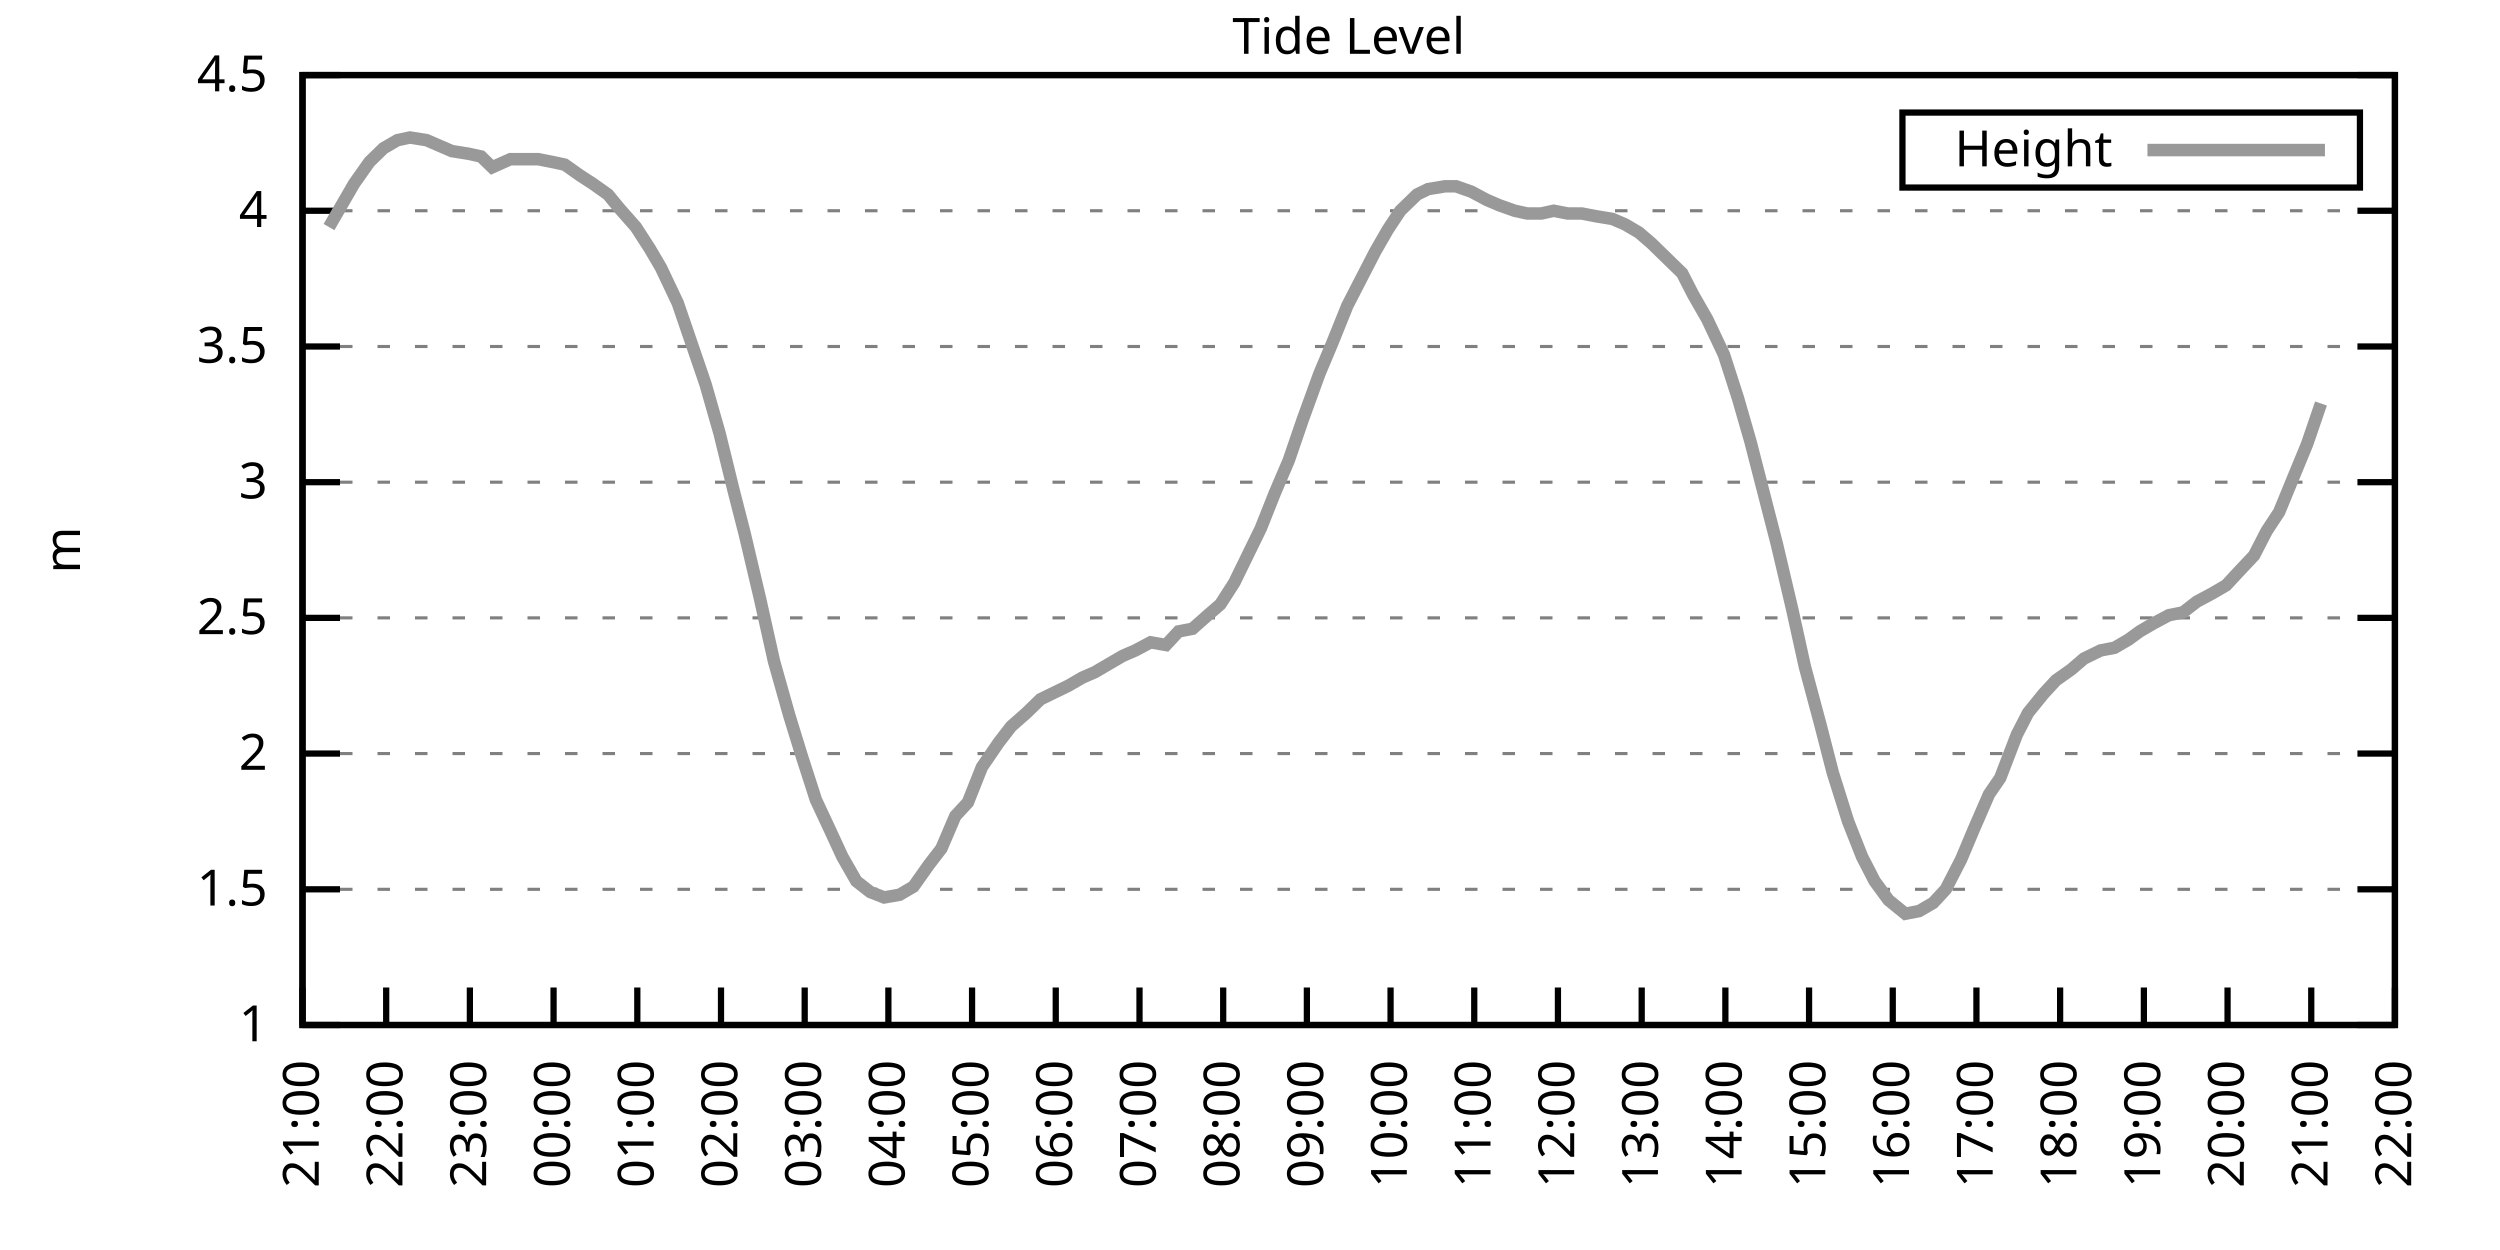
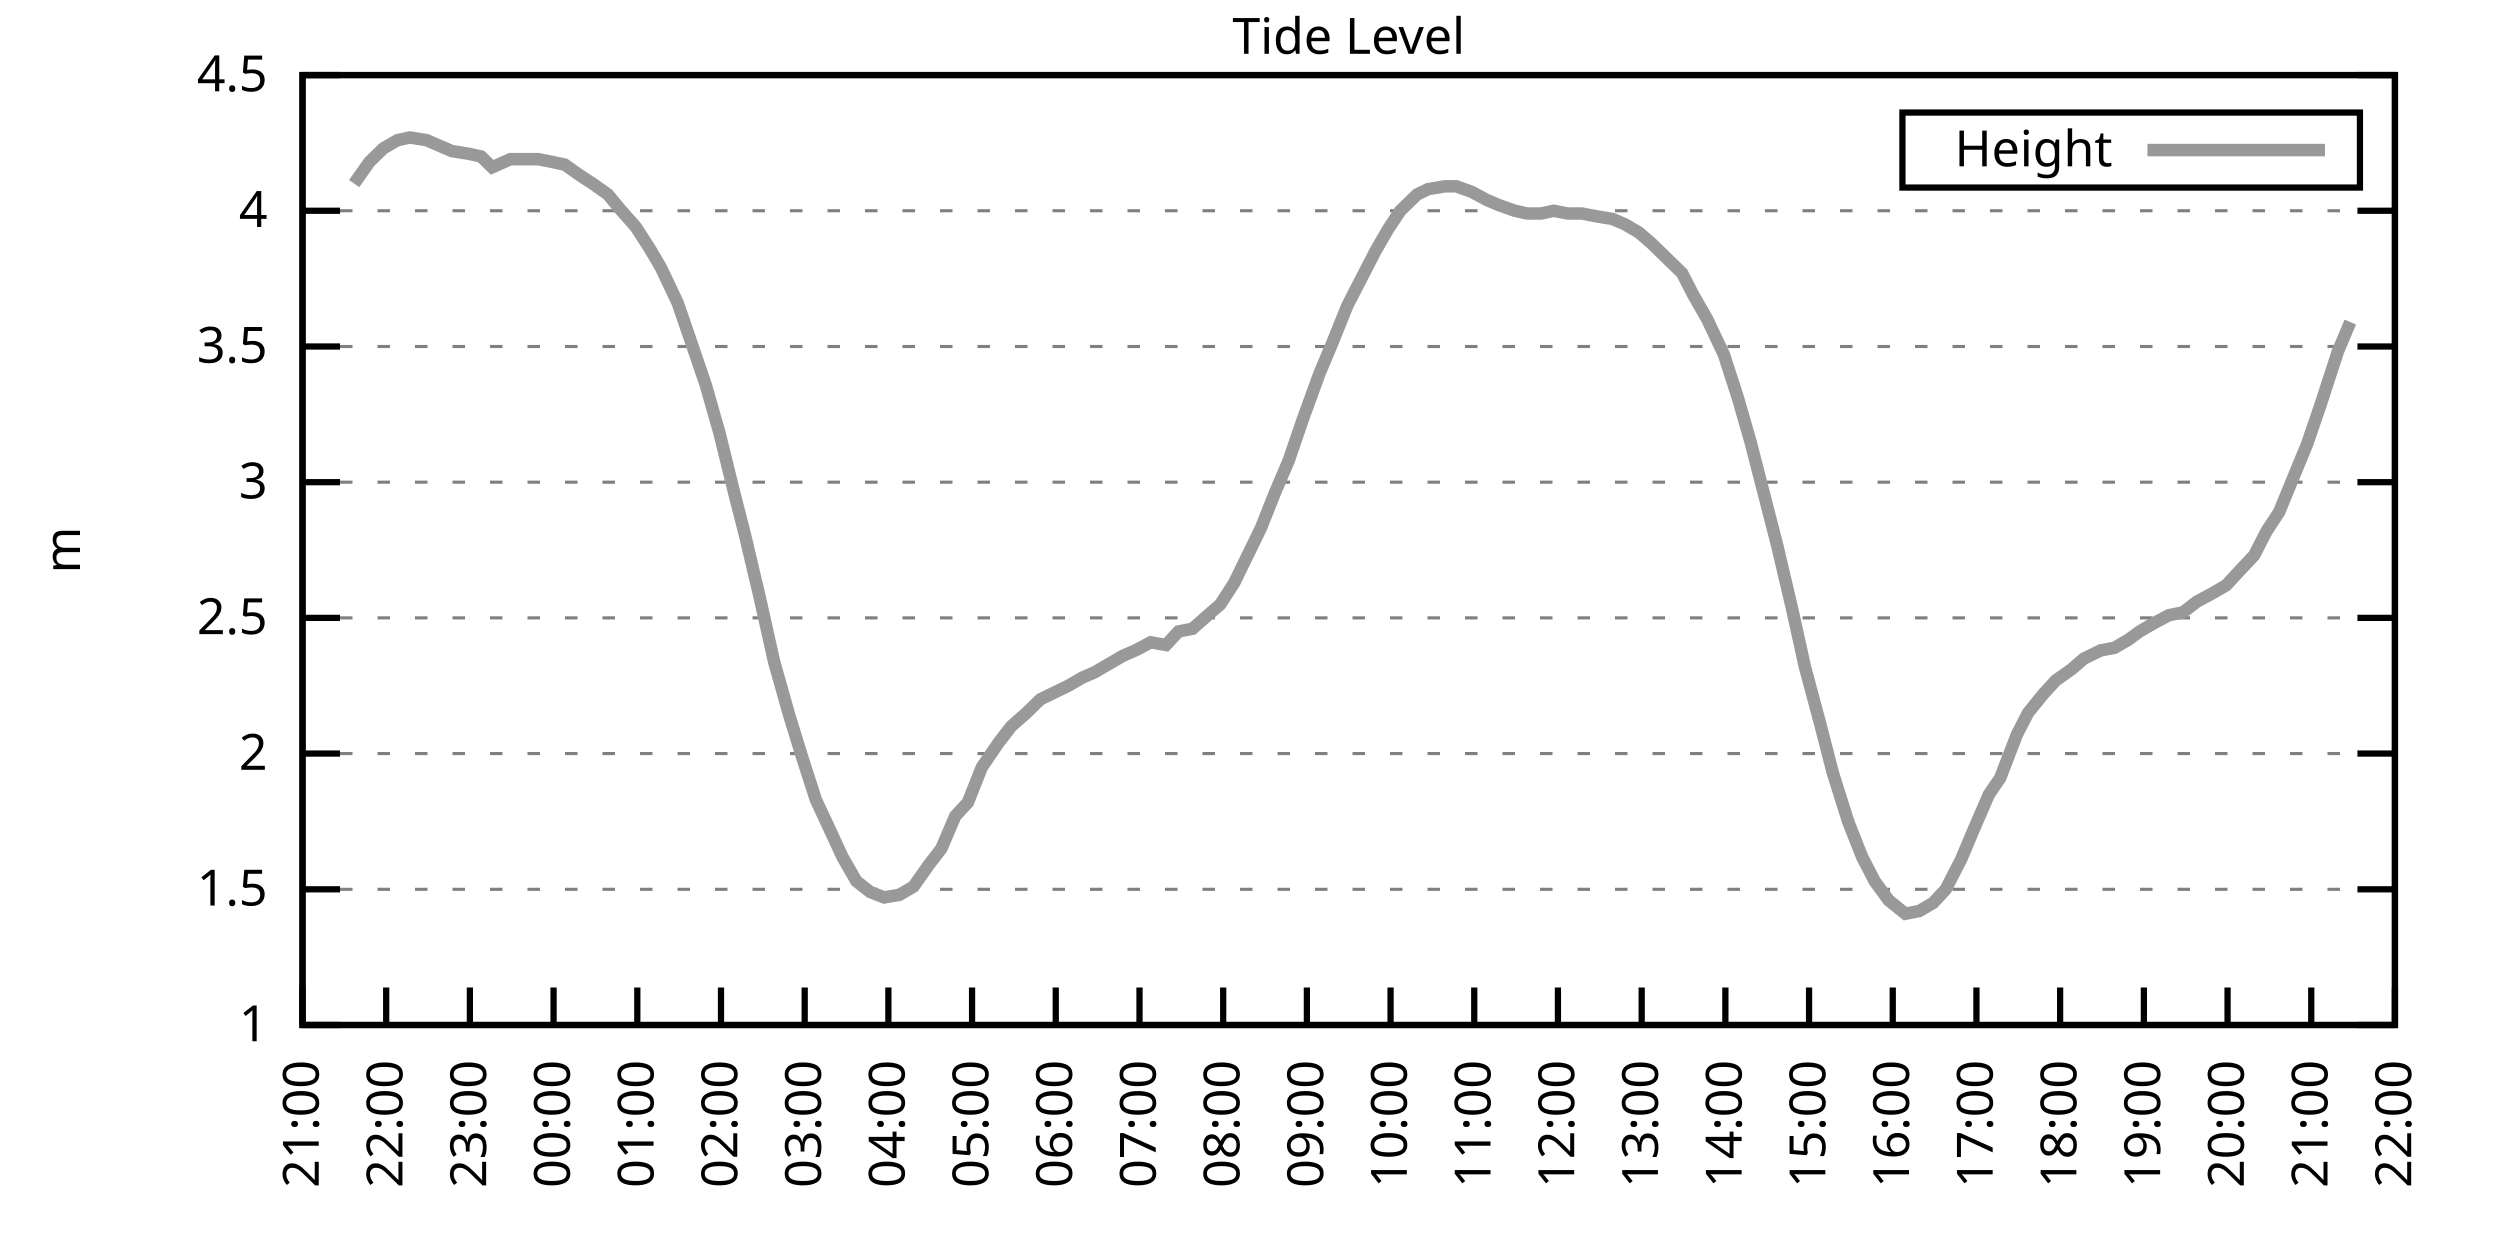
<svg xmlns="http://www.w3.org/2000/svg" xmlns:xlink="http://www.w3.org/1999/xlink" width="400" height="200" viewBox="0 0 400 200">
  <g id="gnuplot_canvas">
    <rect x="0" y="0" width="400" height="200" fill="none" />
    <defs>
      <circle id="gpDot" r="0.5" stroke-width="0.5" stroke="currentColor" />
      <path id="gpPt0" stroke-width="0.333" stroke="currentColor" d="M-1,0 h2 M0,-1 v2" />
      <path id="gpPt1" stroke-width="0.333" stroke="currentColor" d="M-1,-1 L1,1 M1,-1 L-1,1" />
      <path id="gpPt2" stroke-width="0.333" stroke="currentColor" d="M-1,0 L1,0 M0,-1 L0,1 M-1,-1 L1,1 M-1,1 L1,-1" />
      <rect id="gpPt3" stroke-width="0.333" stroke="currentColor" x="-1" y="-1" width="2" height="2" />
      <rect id="gpPt4" stroke-width="0.333" stroke="currentColor" fill="currentColor" x="-1" y="-1" width="2" height="2" />
      <circle id="gpPt5" stroke-width="0.333" stroke="currentColor" cx="0" cy="0" r="1" />
      <use xlink:href="#gpPt5" id="gpPt6" fill="currentColor" stroke="none" />
      <path id="gpPt7" stroke-width="0.333" stroke="currentColor" d="M0,-1.33 L-1.33,0.67 L1.33,0.67 z" />
      <use xlink:href="#gpPt7" id="gpPt8" fill="currentColor" stroke="none" />
      <use xlink:href="#gpPt7" id="gpPt9" stroke="currentColor" transform="rotate(180)" />
      <use xlink:href="#gpPt9" id="gpPt10" fill="currentColor" stroke="none" />
      <use xlink:href="#gpPt3" id="gpPt11" stroke="currentColor" transform="rotate(45)" />
      <use xlink:href="#gpPt11" id="gpPt12" fill="currentColor" stroke="none" />
      <path id="gpPt13" stroke-width="0.333" stroke="currentColor" d="M0,1.330 L1.265,0.411 L0.782,-1.067 L-0.782,-1.076 L-1.265,0.411 z" />
      <use xlink:href="#gpPt13" id="gpPt14" fill="currentColor" stroke="none" />
      <filter id="textbox" filterUnits="objectBoundingBox" x="0" y="0" height="1" width="1">
        <feFlood flood-color="white" flood-opacity="1" result="bgnd" />
        <feComposite in="SourceGraphic" in2="bgnd" operator="atop" />
      </filter>
      <filter id="greybox" filterUnits="objectBoundingBox" x="0" y="0" height="1" width="1">
        <feFlood flood-color="lightgrey" flood-opacity="1" result="grey" />
        <feComposite in="SourceGraphic" in2="grey" operator="atop" />
      </filter>
    </defs>
    <g fill="none" color="white" stroke="currentColor" stroke-width="1.00" stroke-linecap="butt" stroke-linejoin="miter">
</g>
    <g fill="none" color="black" stroke="currentColor" stroke-width="1.00" stroke-linecap="butt" stroke-linejoin="miter">
      <g stroke="none" shape-rendering="crispEdges">
        <polygon fill="rgb(255, 255, 255)" points="48.40,164.00 383.18,164.00 383.18,12.02 48.40,12.02 " />
      </g>
    </g>
    <g fill="none" color="black" stroke="currentColor" stroke-width="1.00" stroke-linecap="butt" stroke-linejoin="miter">
</g>
    <g fill="none" color="black" stroke="black" stroke-width="0.50" stroke-linecap="butt" stroke-linejoin="miter">
</g>
    <g fill="none" color="gray" stroke="currentColor" stroke-width="0.50" stroke-linecap="butt" stroke-linejoin="miter">
      <path stroke="gray" stroke-dasharray="2,4" class="gridline" d="M48.40,164.00 L383.19,164.00  " />
    </g>
    <g fill="none" color="gray" stroke="gray" stroke-width="1.00" stroke-linecap="butt" stroke-linejoin="miter">
</g>
    <g fill="none" color="black" stroke="currentColor" stroke-width="1.00" stroke-linecap="butt" stroke-linejoin="miter">
      <path stroke="black" d="M48.40,164.00 L54.40,164.00 M383.19,164.00 L377.19,164.00  " />
      <g transform="translate(42.80,166.60)" stroke="none" fill="black" font-family="Sans" font-size="8.00" text-anchor="end">
        <text>
          <tspan font-family="Sans"> 1</tspan>
        </text>
      </g>
    </g>
    <g fill="none" color="black" stroke="currentColor" stroke-width="1.00" stroke-linecap="butt" stroke-linejoin="miter">
</g>
    <g fill="none" color="black" stroke="black" stroke-width="0.50" stroke-linecap="butt" stroke-linejoin="miter">
</g>
    <g fill="none" color="gray" stroke="currentColor" stroke-width="0.50" stroke-linecap="butt" stroke-linejoin="miter">
      <path stroke="gray" stroke-dasharray="2,4" class="gridline" d="M48.40,142.29 L383.19,142.29  " />
    </g>
    <g fill="none" color="gray" stroke="gray" stroke-width="1.00" stroke-linecap="butt" stroke-linejoin="miter">
</g>
    <g fill="none" color="black" stroke="currentColor" stroke-width="1.00" stroke-linecap="butt" stroke-linejoin="miter">
      <path stroke="black" d="M48.40,142.29 L54.40,142.29 M383.19,142.29 L377.19,142.29  " />
      <g transform="translate(42.80,144.89)" stroke="none" fill="black" font-family="Sans" font-size="8.00" text-anchor="end">
        <text>
          <tspan font-family="Sans"> 1.5</tspan>
        </text>
      </g>
    </g>
    <g fill="none" color="black" stroke="currentColor" stroke-width="1.00" stroke-linecap="butt" stroke-linejoin="miter">
</g>
    <g fill="none" color="black" stroke="black" stroke-width="0.50" stroke-linecap="butt" stroke-linejoin="miter">
</g>
    <g fill="none" color="gray" stroke="currentColor" stroke-width="0.50" stroke-linecap="butt" stroke-linejoin="miter">
      <path stroke="gray" stroke-dasharray="2,4" class="gridline" d="M48.40,120.57 L383.19,120.57  " />
    </g>
    <g fill="none" color="gray" stroke="gray" stroke-width="1.00" stroke-linecap="butt" stroke-linejoin="miter">
</g>
    <g fill="none" color="black" stroke="currentColor" stroke-width="1.00" stroke-linecap="butt" stroke-linejoin="miter">
      <path stroke="black" d="M48.40,120.57 L54.40,120.57 M383.19,120.57 L377.19,120.57  " />
      <g transform="translate(42.80,123.17)" stroke="none" fill="black" font-family="Sans" font-size="8.00" text-anchor="end">
        <text>
          <tspan font-family="Sans"> 2</tspan>
        </text>
      </g>
    </g>
    <g fill="none" color="black" stroke="currentColor" stroke-width="1.00" stroke-linecap="butt" stroke-linejoin="miter">
</g>
    <g fill="none" color="black" stroke="black" stroke-width="0.50" stroke-linecap="butt" stroke-linejoin="miter">
</g>
    <g fill="none" color="gray" stroke="currentColor" stroke-width="0.50" stroke-linecap="butt" stroke-linejoin="miter">
      <path stroke="gray" stroke-dasharray="2,4" class="gridline" d="M48.40,98.86 L383.19,98.86  " />
    </g>
    <g fill="none" color="gray" stroke="gray" stroke-width="1.00" stroke-linecap="butt" stroke-linejoin="miter">
</g>
    <g fill="none" color="black" stroke="currentColor" stroke-width="1.00" stroke-linecap="butt" stroke-linejoin="miter">
      <path stroke="black" d="M48.40,98.86 L54.40,98.86 M383.19,98.86 L377.19,98.86  " />
      <g transform="translate(42.80,101.46)" stroke="none" fill="black" font-family="Sans" font-size="8.00" text-anchor="end">
        <text>
          <tspan font-family="Sans"> 2.5</tspan>
        </text>
      </g>
    </g>
    <g fill="none" color="black" stroke="currentColor" stroke-width="1.00" stroke-linecap="butt" stroke-linejoin="miter">
</g>
    <g fill="none" color="black" stroke="black" stroke-width="0.50" stroke-linecap="butt" stroke-linejoin="miter">
</g>
    <g fill="none" color="gray" stroke="currentColor" stroke-width="0.50" stroke-linecap="butt" stroke-linejoin="miter">
      <path stroke="gray" stroke-dasharray="2,4" class="gridline" d="M48.40,77.15 L383.19,77.15  " />
    </g>
    <g fill="none" color="gray" stroke="gray" stroke-width="1.00" stroke-linecap="butt" stroke-linejoin="miter">
</g>
    <g fill="none" color="black" stroke="currentColor" stroke-width="1.00" stroke-linecap="butt" stroke-linejoin="miter">
      <path stroke="black" d="M48.40,77.15 L54.40,77.15 M383.19,77.15 L377.19,77.15  " />
      <g transform="translate(42.80,79.75)" stroke="none" fill="black" font-family="Sans" font-size="8.00" text-anchor="end">
        <text>
          <tspan font-family="Sans"> 3</tspan>
        </text>
      </g>
    </g>
    <g fill="none" color="black" stroke="currentColor" stroke-width="1.00" stroke-linecap="butt" stroke-linejoin="miter">
</g>
    <g fill="none" color="black" stroke="black" stroke-width="0.50" stroke-linecap="butt" stroke-linejoin="miter">
</g>
    <g fill="none" color="gray" stroke="currentColor" stroke-width="0.50" stroke-linecap="butt" stroke-linejoin="miter">
      <path stroke="gray" stroke-dasharray="2,4" class="gridline" d="M48.40,55.44 L383.19,55.44  " />
    </g>
    <g fill="none" color="gray" stroke="gray" stroke-width="1.00" stroke-linecap="butt" stroke-linejoin="miter">
</g>
    <g fill="none" color="black" stroke="currentColor" stroke-width="1.00" stroke-linecap="butt" stroke-linejoin="miter">
      <path stroke="black" d="M48.40,55.44 L54.40,55.44 M383.19,55.44 L377.19,55.44  " />
      <g transform="translate(42.80,58.04)" stroke="none" fill="black" font-family="Sans" font-size="8.00" text-anchor="end">
        <text>
          <tspan font-family="Sans"> 3.5</tspan>
        </text>
      </g>
    </g>
    <g fill="none" color="black" stroke="currentColor" stroke-width="1.00" stroke-linecap="butt" stroke-linejoin="miter">
</g>
    <g fill="none" color="black" stroke="black" stroke-width="0.50" stroke-linecap="butt" stroke-linejoin="miter">
</g>
    <g fill="none" color="gray" stroke="currentColor" stroke-width="0.50" stroke-linecap="butt" stroke-linejoin="miter">
      <path stroke="gray" stroke-dasharray="2,4" class="gridline" d="M48.40,33.72 L383.19,33.72  " />
    </g>
    <g fill="none" color="gray" stroke="gray" stroke-width="1.00" stroke-linecap="butt" stroke-linejoin="miter">
</g>
    <g fill="none" color="black" stroke="currentColor" stroke-width="1.00" stroke-linecap="butt" stroke-linejoin="miter">
      <path stroke="black" d="M48.40,33.72 L54.40,33.72 M383.19,33.72 L377.19,33.72  " />
      <g transform="translate(42.80,36.32)" stroke="none" fill="black" font-family="Sans" font-size="8.00" text-anchor="end">
        <text>
          <tspan font-family="Sans"> 4</tspan>
        </text>
      </g>
    </g>
    <g fill="none" color="black" stroke="currentColor" stroke-width="1.00" stroke-linecap="butt" stroke-linejoin="miter">
</g>
    <g fill="none" color="black" stroke="black" stroke-width="0.50" stroke-linecap="butt" stroke-linejoin="miter">
</g>
    <g fill="none" color="gray" stroke="currentColor" stroke-width="0.50" stroke-linecap="butt" stroke-linejoin="miter">
      <path stroke="gray" stroke-dasharray="2,4" class="gridline" d="M48.40,12.01 L383.19,12.01  " />
    </g>
    <g fill="none" color="gray" stroke="gray" stroke-width="1.00" stroke-linecap="butt" stroke-linejoin="miter">
</g>
    <g fill="none" color="black" stroke="currentColor" stroke-width="1.00" stroke-linecap="butt" stroke-linejoin="miter">
      <path stroke="black" d="M48.40,12.01 L54.40,12.01 M383.19,12.01 L377.19,12.01  " />
      <g transform="translate(42.80,14.61)" stroke="none" fill="black" font-family="Sans" font-size="8.00" text-anchor="end">
        <text>
          <tspan font-family="Sans"> 4.5</tspan>
        </text>
      </g>
    </g>
    <g fill="none" color="black" stroke="currentColor" stroke-width="1.00" stroke-linecap="butt" stroke-linejoin="miter">
      <path stroke="black" d="M48.40,164.00 L48.40,158.00  " />
      <g transform="translate(51.00,169.60) rotate(270.00)" stroke="none" fill="black" font-family="Sans" font-size="8.00" text-anchor="end">
        <text>
          <tspan font-family="Sans">21:00</tspan>
        </text>
      </g>
    </g>
    <g fill="none" color="black" stroke="currentColor" stroke-width="1.00" stroke-linecap="butt" stroke-linejoin="miter">
      <path stroke="black" d="M61.79,164.00 L61.79,158.00  " />
      <g transform="translate(64.39,169.60) rotate(270.00)" stroke="none" fill="black" font-family="Sans" font-size="8.00" text-anchor="end">
        <text>
          <tspan font-family="Sans">22:00</tspan>
        </text>
      </g>
    </g>
    <g fill="none" color="black" stroke="currentColor" stroke-width="1.00" stroke-linecap="butt" stroke-linejoin="miter">
      <path stroke="black" d="M75.18,164.00 L75.18,158.00  " />
      <g transform="translate(77.78,169.60) rotate(270.00)" stroke="none" fill="black" font-family="Sans" font-size="8.00" text-anchor="end">
        <text>
          <tspan font-family="Sans">23:00</tspan>
        </text>
      </g>
    </g>
    <g fill="none" color="black" stroke="currentColor" stroke-width="1.00" stroke-linecap="butt" stroke-linejoin="miter">
      <path stroke="black" d="M88.57,164.00 L88.57,158.00  " />
      <g transform="translate(91.17,169.60) rotate(270.00)" stroke="none" fill="black" font-family="Sans" font-size="8.00" text-anchor="end">
        <text>
          <tspan font-family="Sans">00:00</tspan>
        </text>
      </g>
    </g>
    <g fill="none" color="black" stroke="currentColor" stroke-width="1.00" stroke-linecap="butt" stroke-linejoin="miter">
      <path stroke="black" d="M101.97,164.00 L101.97,158.00  " />
      <g transform="translate(104.57,169.60) rotate(270.00)" stroke="none" fill="black" font-family="Sans" font-size="8.00" text-anchor="end">
        <text>
          <tspan font-family="Sans">01:00</tspan>
        </text>
      </g>
    </g>
    <g fill="none" color="black" stroke="currentColor" stroke-width="1.00" stroke-linecap="butt" stroke-linejoin="miter">
      <path stroke="black" d="M115.36,164.00 L115.36,158.00  " />
      <g transform="translate(117.96,169.60) rotate(270.00)" stroke="none" fill="black" font-family="Sans" font-size="8.00" text-anchor="end">
        <text>
          <tspan font-family="Sans">02:00</tspan>
        </text>
      </g>
    </g>
    <g fill="none" color="black" stroke="currentColor" stroke-width="1.00" stroke-linecap="butt" stroke-linejoin="miter">
      <path stroke="black" d="M128.75,164.00 L128.75,158.00  " />
      <g transform="translate(131.35,169.60) rotate(270.00)" stroke="none" fill="black" font-family="Sans" font-size="8.00" text-anchor="end">
        <text>
          <tspan font-family="Sans">03:00</tspan>
        </text>
      </g>
    </g>
    <g fill="none" color="black" stroke="currentColor" stroke-width="1.00" stroke-linecap="butt" stroke-linejoin="miter">
      <path stroke="black" d="M142.14,164.00 L142.14,158.00  " />
      <g transform="translate(144.74,169.60) rotate(270.00)" stroke="none" fill="black" font-family="Sans" font-size="8.00" text-anchor="end">
        <text>
          <tspan font-family="Sans">04:00</tspan>
        </text>
      </g>
    </g>
    <g fill="none" color="black" stroke="currentColor" stroke-width="1.00" stroke-linecap="butt" stroke-linejoin="miter">
      <path stroke="black" d="M155.53,164.00 L155.53,158.00  " />
      <g transform="translate(158.13,169.60) rotate(270.00)" stroke="none" fill="black" font-family="Sans" font-size="8.00" text-anchor="end">
        <text>
          <tspan font-family="Sans">05:00</tspan>
        </text>
      </g>
    </g>
    <g fill="none" color="black" stroke="currentColor" stroke-width="1.00" stroke-linecap="butt" stroke-linejoin="miter">
      <path stroke="black" d="M168.92,164.00 L168.92,158.00  " />
      <g transform="translate(171.52,169.60) rotate(270.00)" stroke="none" fill="black" font-family="Sans" font-size="8.00" text-anchor="end">
        <text>
          <tspan font-family="Sans">06:00</tspan>
        </text>
      </g>
    </g>
    <g fill="none" color="black" stroke="currentColor" stroke-width="1.00" stroke-linecap="butt" stroke-linejoin="miter">
      <path stroke="black" d="M182.32,164.00 L182.32,158.00  " />
      <g transform="translate(184.92,169.60) rotate(270.00)" stroke="none" fill="black" font-family="Sans" font-size="8.00" text-anchor="end">
        <text>
          <tspan font-family="Sans">07:00</tspan>
        </text>
      </g>
    </g>
    <g fill="none" color="black" stroke="currentColor" stroke-width="1.00" stroke-linecap="butt" stroke-linejoin="miter">
      <path stroke="black" d="M195.71,164.00 L195.71,158.00  " />
      <g transform="translate(198.31,169.60) rotate(270.00)" stroke="none" fill="black" font-family="Sans" font-size="8.00" text-anchor="end">
        <text>
          <tspan font-family="Sans">08:00</tspan>
        </text>
      </g>
    </g>
    <g fill="none" color="black" stroke="currentColor" stroke-width="1.00" stroke-linecap="butt" stroke-linejoin="miter">
      <path stroke="black" d="M209.10,164.00 L209.10,158.00  " />
      <g transform="translate(211.70,169.60) rotate(270.00)" stroke="none" fill="black" font-family="Sans" font-size="8.00" text-anchor="end">
        <text>
          <tspan font-family="Sans">09:00</tspan>
        </text>
      </g>
    </g>
    <g fill="none" color="black" stroke="currentColor" stroke-width="1.00" stroke-linecap="butt" stroke-linejoin="miter">
      <path stroke="black" d="M222.49,164.00 L222.49,158.00  " />
      <g transform="translate(225.09,169.60) rotate(270.00)" stroke="none" fill="black" font-family="Sans" font-size="8.00" text-anchor="end">
        <text>
          <tspan font-family="Sans">10:00</tspan>
        </text>
      </g>
    </g>
    <g fill="none" color="black" stroke="currentColor" stroke-width="1.00" stroke-linecap="butt" stroke-linejoin="miter">
      <path stroke="black" d="M235.88,164.00 L235.88,158.00  " />
      <g transform="translate(238.48,169.60) rotate(270.00)" stroke="none" fill="black" font-family="Sans" font-size="8.00" text-anchor="end">
        <text>
          <tspan font-family="Sans">11:00</tspan>
        </text>
      </g>
    </g>
    <g fill="none" color="black" stroke="currentColor" stroke-width="1.00" stroke-linecap="butt" stroke-linejoin="miter">
      <path stroke="black" d="M249.27,164.00 L249.27,158.00  " />
      <g transform="translate(251.87,169.60) rotate(270.00)" stroke="none" fill="black" font-family="Sans" font-size="8.00" text-anchor="end">
        <text>
          <tspan font-family="Sans">12:00</tspan>
        </text>
      </g>
    </g>
    <g fill="none" color="black" stroke="currentColor" stroke-width="1.00" stroke-linecap="butt" stroke-linejoin="miter">
      <path stroke="black" d="M262.67,164.00 L262.67,158.00  " />
      <g transform="translate(265.27,169.60) rotate(270.00)" stroke="none" fill="black" font-family="Sans" font-size="8.00" text-anchor="end">
        <text>
          <tspan font-family="Sans">13:00</tspan>
        </text>
      </g>
    </g>
    <g fill="none" color="black" stroke="currentColor" stroke-width="1.00" stroke-linecap="butt" stroke-linejoin="miter">
      <path stroke="black" d="M276.06,164.00 L276.06,158.00  " />
      <g transform="translate(278.66,169.60) rotate(270.00)" stroke="none" fill="black" font-family="Sans" font-size="8.00" text-anchor="end">
        <text>
          <tspan font-family="Sans">14:00</tspan>
        </text>
      </g>
    </g>
    <g fill="none" color="black" stroke="currentColor" stroke-width="1.00" stroke-linecap="butt" stroke-linejoin="miter">
      <path stroke="black" d="M289.45,164.00 L289.45,158.00  " />
      <g transform="translate(292.05,169.60) rotate(270.00)" stroke="none" fill="black" font-family="Sans" font-size="8.00" text-anchor="end">
        <text>
          <tspan font-family="Sans">15:00</tspan>
        </text>
      </g>
    </g>
    <g fill="none" color="black" stroke="currentColor" stroke-width="1.00" stroke-linecap="butt" stroke-linejoin="miter">
      <path stroke="black" d="M302.84,164.00 L302.84,158.00  " />
      <g transform="translate(305.44,169.60) rotate(270.00)" stroke="none" fill="black" font-family="Sans" font-size="8.00" text-anchor="end">
        <text>
          <tspan font-family="Sans">16:00</tspan>
        </text>
      </g>
    </g>
    <g fill="none" color="black" stroke="currentColor" stroke-width="1.00" stroke-linecap="butt" stroke-linejoin="miter">
      <path stroke="black" d="M316.23,164.00 L316.23,158.00  " />
      <g transform="translate(318.83,169.60) rotate(270.00)" stroke="none" fill="black" font-family="Sans" font-size="8.00" text-anchor="end">
        <text>
          <tspan font-family="Sans">17:00</tspan>
        </text>
      </g>
    </g>
    <g fill="none" color="black" stroke="currentColor" stroke-width="1.00" stroke-linecap="butt" stroke-linejoin="miter">
      <path stroke="black" d="M329.62,164.00 L329.62,158.00  " />
      <g transform="translate(332.22,169.60) rotate(270.00)" stroke="none" fill="black" font-family="Sans" font-size="8.00" text-anchor="end">
        <text>
          <tspan font-family="Sans">18:00</tspan>
        </text>
      </g>
    </g>
    <g fill="none" color="black" stroke="currentColor" stroke-width="1.00" stroke-linecap="butt" stroke-linejoin="miter">
      <path stroke="black" d="M343.02,164.00 L343.02,158.00  " />
      <g transform="translate(345.62,169.60) rotate(270.00)" stroke="none" fill="black" font-family="Sans" font-size="8.00" text-anchor="end">
        <text>
          <tspan font-family="Sans">19:00</tspan>
        </text>
      </g>
    </g>
    <g fill="none" color="black" stroke="currentColor" stroke-width="1.00" stroke-linecap="butt" stroke-linejoin="miter">
      <path stroke="black" d="M356.41,164.00 L356.41,158.00  " />
      <g transform="translate(359.01,169.60) rotate(270.00)" stroke="none" fill="black" font-family="Sans" font-size="8.00" text-anchor="end">
        <text>
          <tspan font-family="Sans">20:00</tspan>
        </text>
      </g>
    </g>
    <g fill="none" color="black" stroke="currentColor" stroke-width="1.00" stroke-linecap="butt" stroke-linejoin="miter">
      <path stroke="black" d="M369.80,164.00 L369.80,158.00  " />
      <g transform="translate(372.40,169.60) rotate(270.00)" stroke="none" fill="black" font-family="Sans" font-size="8.00" text-anchor="end">
        <text>
          <tspan font-family="Sans">21:00</tspan>
        </text>
      </g>
    </g>
    <g fill="none" color="black" stroke="currentColor" stroke-width="1.00" stroke-linecap="butt" stroke-linejoin="miter">
      <path stroke="black" d="M383.19,164.00 L383.19,158.00  " />
      <g transform="translate(385.79,169.60) rotate(270.00)" stroke="none" fill="black" font-family="Sans" font-size="8.00" text-anchor="end">
        <text>
          <tspan font-family="Sans">22:00</tspan>
        </text>
      </g>
    </g>
    <g fill="none" color="black" stroke="currentColor" stroke-width="1.00" stroke-linecap="butt" stroke-linejoin="miter">
</g>
    <g fill="none" color="black" stroke="currentColor" stroke-width="1.00" stroke-linecap="butt" stroke-linejoin="miter">
      <path stroke="black" d="M48.40,12.01 L48.40,164.00 L383.19,164.00 L383.19,12.01 L48.40,12.01 Z  " />
    </g>
    <g fill="none" color="black" stroke="currentColor" stroke-width="1.00" stroke-linecap="butt" stroke-linejoin="miter">
</g>
    <g fill="none" color="black" stroke="currentColor" stroke-width="1.00" stroke-linecap="butt" stroke-linejoin="miter">
      <path stroke="black" d="M304.39,30.01 L304.39,18.01 L377.59,18.01 L377.59,30.01 L304.39,30.01 Z  " />
    </g>
    <g id="Tide_level_plot_1">
      <g fill="none" color="white" stroke="black" stroke-width="2.00" stroke-linecap="butt" stroke-linejoin="miter">
</g>
      <g fill="none" color="black" stroke="currentColor" stroke-width="2.00" stroke-linecap="butt" stroke-linejoin="miter">
        <g transform="translate(337.99,26.61)" stroke="none" fill="black" font-family="Sans" font-size="8.00" text-anchor="end">
          <text>
            <tspan font-family="Sans">Height</tspan>
          </text>
        </g>
      </g>
      <g fill="none" color="black" stroke="currentColor" stroke-width="2.00" stroke-linecap="butt" stroke-linejoin="miter">
-         <path stroke="rgb(153, 153, 153)" d="M343.59,24.01 L371.99,24.01 M52.64,36.33 L54.65,32.85 L56.66,29.38 L59.11,25.91 L61.35,23.73 L63.58,22.43   L65.59,22.00 L68.26,22.43 L70.27,23.30 L72.28,24.17 L74.96,24.60 L76.97,25.04 L78.75,26.77 L81.66,25.47   L83.89,25.47 L86.12,25.47 L88.35,25.91 L90.36,26.34 L92.82,28.08 L94.82,29.38 L97.28,31.12 L99.06,33.29   L101.74,36.33 L103.98,39.80 L105.76,42.84 L108.44,48.49 L110.67,55.00 L112.90,61.52 L115.13,69.33 L117.37,78.45   L119.15,85.40 L121.61,95.82 L123.84,105.81 L126.29,114.49 L128.30,121.01 L130.54,127.96 L132.77,132.73 L134.78,137.08   L137.01,140.98 L139.24,142.72 L141.47,143.59 L143.93,143.16 L146.16,141.85 L148.61,138.38 L150.62,135.77 L152.85,130.56   L154.86,128.39 L157.10,122.75 L159.77,118.84 L161.78,116.23 L164.24,114.06 L166.47,111.89 L168.25,111.02 L170.93,109.72   L173.17,108.42 L175.17,107.55 L177.41,106.24 L179.64,104.94 L181.65,104.07 L184.10,102.77 L186.56,103.20 L188.57,101.03   L190.80,100.60 L193.25,98.43 L195.26,96.69 L197.49,93.22 L201.73,84.53 L203.97,78.89 L206.20,73.67 L208.43,67.16   L211.11,59.78 L213.12,55.00 L215.57,48.92 L217.58,45.01 L220.04,40.24 L222.04,36.76 L224.05,33.72 L226.73,31.12   L228.52,30.25 L231.20,29.81 L232.98,29.81 L235.44,30.68 L237.89,31.99 L239.90,32.85 L242.36,33.72 L244.36,34.16   L246.60,34.16 L248.60,33.72 L250.84,34.16 L253.07,34.16 L255.30,34.59 L257.98,35.03 L259.99,35.89 L262.22,37.20   L264.23,38.93 L266.91,41.54 L269.14,43.71 L270.92,47.18 L273.16,51.09 L275.83,56.74 L278.07,63.69 L280.07,70.63   L284.32,87.14 L286.77,97.56 L288.78,106.68 L291.23,115.80 L293.24,123.61 L295.70,131.43 L297.93,137.08 L299.94,140.98   L302.17,144.02 L304.85,146.20 L307.08,145.76 L309.31,144.46 L311.32,142.29 L313.78,137.51 L315.79,132.73 L318.24,127.09   L320.03,124.48 L322.70,117.53 L324.49,114.06 L326.95,111.02 L328.95,108.85 L331.41,107.11 L333.42,105.38 L336.10,104.07   L338.33,103.64 L340.56,102.34 L342.35,101.03 L344.58,99.73 L347.03,98.43 L349.26,97.99 L351.50,96.26 L353.95,94.95   L356.18,93.65 L358.19,91.48 L360.65,88.87 L362.66,84.97 L364.66,81.93 L367.34,75.41 L369.13,71.07 L371.36,64.56    " />
+         <path stroke="rgb(153, 153, 153)" d="M343.59,24.01 L371.99,24.01 M56.66,29.38 L59.11,25.91 L61.35,23.73 L63.58,22.43 L65.59,22.00 L68.26,22.43   L70.27,23.30 L72.28,24.17 L74.96,24.60 L76.97,25.04 L78.75,26.77 L81.66,25.47 L83.89,25.47 L86.12,25.47   L88.35,25.91 L90.36,26.34 L92.82,28.08 L94.82,29.38 L97.28,31.12 L99.06,33.29 L101.74,36.33 L103.98,39.80   L105.76,42.84 L108.44,48.49 L110.67,55.00 L112.90,61.52 L115.13,69.33 L117.37,78.45 L119.15,85.40 L121.61,95.82   L123.84,105.81 L126.29,114.49 L128.30,121.01 L130.54,127.96 L132.77,132.73 L134.78,137.08 L137.01,140.98 L139.24,142.72   L141.47,143.59 L143.93,143.16 L146.16,141.85 L148.61,138.38 L150.62,135.77 L152.85,130.56 L154.86,128.39 L157.10,122.75   L159.77,118.84 L161.78,116.23 L164.24,114.06 L166.47,111.89 L168.25,111.02 L170.93,109.72 L173.17,108.42 L175.17,107.55   L177.41,106.24 L179.64,104.94 L181.65,104.07 L184.10,102.77 L186.56,103.20 L188.57,101.03 L190.80,100.60 L193.25,98.43   L195.26,96.69 L197.49,93.22 L201.73,84.53 L203.97,78.89 L206.20,73.67 L208.43,67.16 L211.11,59.78 L213.12,55.00   L215.57,48.92 L217.58,45.01 L220.04,40.24 L222.04,36.76 L224.05,33.72 L226.73,31.12 L228.52,30.25 L231.20,29.81   L232.98,29.81 L235.44,30.68 L237.89,31.99 L239.90,32.85 L242.36,33.72 L244.36,34.16 L246.60,34.16 L248.60,33.72   L250.84,34.16 L253.07,34.16 L255.30,34.59 L257.98,35.03 L259.99,35.89 L262.22,37.20 L264.23,38.93 L266.91,41.54   L269.14,43.71 L270.92,47.18 L273.16,51.09 L275.83,56.74 L278.07,63.69 L280.07,70.63 L284.32,87.14 L286.77,97.56   L288.78,106.68 L291.23,115.80 L293.24,123.61 L295.70,131.43 L297.93,137.08 L299.94,140.98 L302.17,144.02 L304.85,146.20   L307.08,145.76 L309.31,144.46 L311.32,142.29 L313.78,137.51 L315.79,132.73 L318.24,127.09 L320.03,124.48 L322.70,117.53   L324.49,114.06 L326.95,111.02 L328.95,108.85 L331.41,107.11 L333.42,105.38 L336.10,104.07 L338.33,103.64 L340.56,102.34   L342.35,101.03 L344.58,99.73 L347.03,98.43 L349.26,97.99 L351.50,96.26 L353.95,94.95 L356.18,93.65 L358.19,91.48   L360.65,88.87 L362.66,84.97 L364.66,81.93 L367.34,75.41 L369.13,71.07 L371.36,64.56 L374.04,56.30 L376.05,51.53    " />
      </g>
    </g>
    <g fill="none" color="black" stroke="currentColor" stroke-width="2.00" stroke-linecap="butt" stroke-linejoin="miter">
</g>
    <g fill="none" color="black" stroke="black" stroke-width="1.00" stroke-linecap="butt" stroke-linejoin="miter">
</g>
    <g fill="none" color="black" stroke="currentColor" stroke-width="1.00" stroke-linecap="butt" stroke-linejoin="miter">
      <path stroke="black" d="M48.40,12.01 L48.40,164.00 L383.19,164.00 L383.19,12.01 L48.40,12.01 Z  " />
      <g transform="translate(12.80,88.01) rotate(270.00)" stroke="none" fill="black" font-family="Sans" font-size="8.00" text-anchor="middle">
        <text>
          <tspan font-family="Sans">m</tspan>
        </text>
      </g>
    </g>
    <g fill="none" color="black" stroke="currentColor" stroke-width="1.00" stroke-linecap="butt" stroke-linejoin="miter">
</g>
    <g fill="none" color="black" stroke="currentColor" stroke-width="1.00" stroke-linecap="butt" stroke-linejoin="miter">
      <g transform="translate(215.79,8.61)" stroke="none" fill="black" font-family="Sans" font-size="8.00" text-anchor="middle">
        <text>
          <tspan font-family="Sans">Tide Level</tspan>
        </text>
      </g>
    </g>
    <g fill="none" color="black" stroke="currentColor" stroke-width="1.00" stroke-linecap="butt" stroke-linejoin="miter">
</g>
  </g>
</svg>
